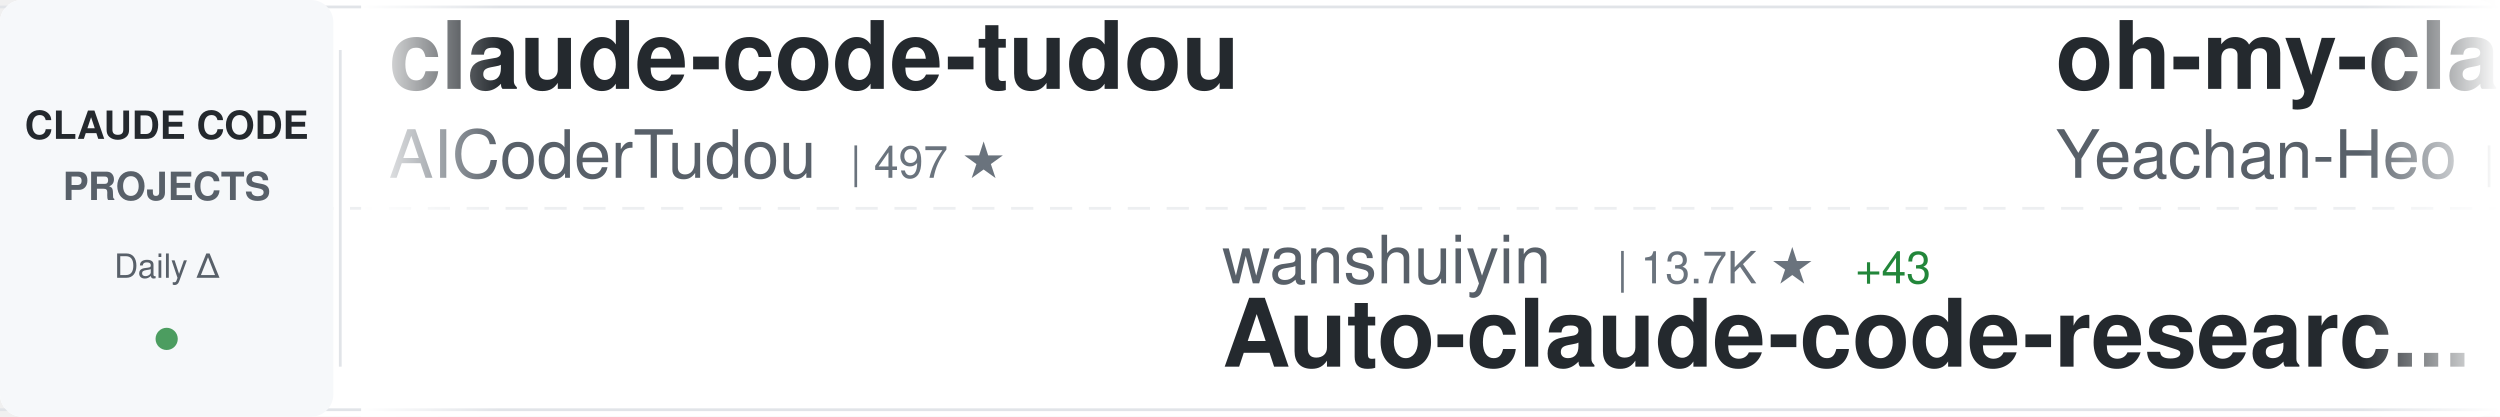
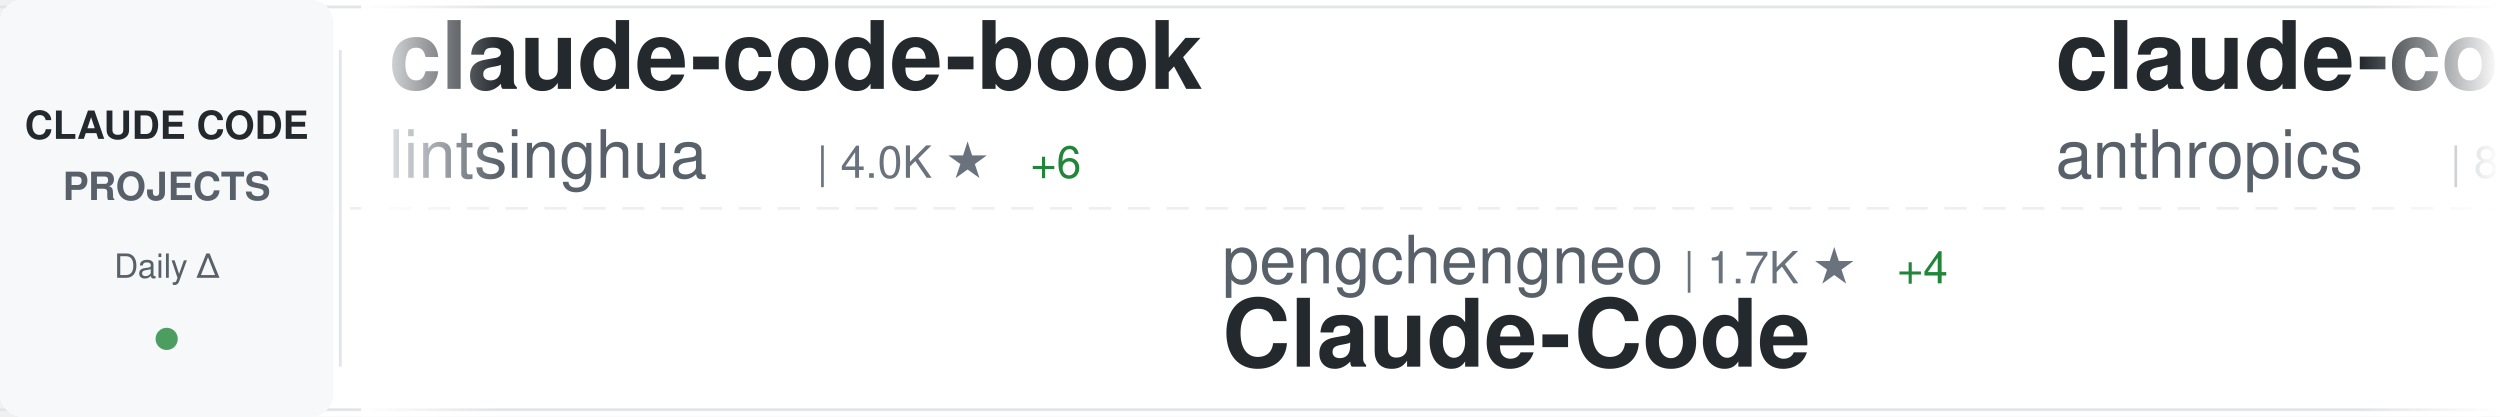
<svg xmlns="http://www.w3.org/2000/svg" width="900" height="150">
  <defs>
    <linearGradient id="awesomeLeftFade" x1="0%" y1="0%" x2="100%" y2="0%">
      <stop offset="0%" style="stop-color:#ffffff;stop-opacity:1" />
      <stop offset="100%" style="stop-color:#ffffff;stop-opacity:0" />
    </linearGradient>
    <linearGradient id="awesomeRightFade" x1="0%" y1="0%" x2="100%" y2="0%">
      <stop offset="0%" style="stop-color:#ffffff;stop-opacity:0" />
      <stop offset="100%" style="stop-color:#ffffff;stop-opacity:1" />
    </linearGradient>
  </defs>
  <rect width="900" height="150" fill="#ffffff" rx="8" />
  <rect x="0" y="2" width="900" height="1" fill="#e1e4e8" />
  <rect x="0" y="147" width="900" height="1" fill="#e1e4e8" />
  <line x1="0" y1="75" x2="900" y2="75" stroke="#e1e4e8" stroke-width="1" stroke-dasharray="8 6" opacity="0.6" />
  <rect x="0" y="0" width="120" height="150" fill="#f6f8fa" rx="8" />
  <text x="60" y="50" font-family="-apple-system, BlinkMacSystemFont, 'Segoe UI', Helvetica, Arial, sans-serif" font-size="14" font-weight="600" fill="#24292e" text-anchor="middle">CLAUDE CODE</text>
  <text x="60" y="72" font-family="-apple-system, BlinkMacSystemFont, 'Segoe UI', Helvetica, Arial, sans-serif" font-size="14" font-weight="600" fill="#586069" text-anchor="middle">PROJECTS</text>
  <text x="60" y="100" font-family="-apple-system, BlinkMacSystemFont, 'Segoe UI', Helvetica, Arial, sans-serif" font-size="12" font-weight="500" fill="#586069" text-anchor="middle">Daily Δ</text>
  <circle cx="60" cy="122" r="4" fill="#22863a" opacity="0.8" />
  <rect x="122" y="18" width="1" height="114" fill="#e1e4e8" />
  <clipPath id="awesomeTickerClip">
    <rect x="130" y="0" width="770" height="150" />
  </clipPath>
  <g clip-path="url(#awesomeTickerClip)">
    <g id="awesomeTickerItems">
      <animateTransform attributeName="transform" attributeType="XML" type="translate" from="0 0" to="-3000 0" dur="54s" repeatCount="indefinite" />
      <g transform="translate(0, 0)">
+         <text x="140" y="32" font-family="-apple-system, BlinkMacSystemFont, 'Segoe UI', Helvetica, Arial, sans-serif" font-size="34" font-weight="600" fill="#24292e">claude-code-book</text>
+         <text x="140" y="64" font-family="-apple-system, BlinkMacSystemFont, 'Segoe UI', Helvetica, Arial, sans-serif" font-size="24" font-weight="400" fill="#586069">lintsinghua</text>
+         <text x="294" y="64" font-family="-apple-system, BlinkMacSystemFont, 'Segoe UI', Helvetica, Arial, sans-serif" font-size="16" font-weight="500" fill="#6a737d">| 4.0K ★</text>
+         <text x="371" y="64" font-family="-apple-system, BlinkMacSystemFont, 'Segoe UI', Helvetica, Arial, sans-serif" font-size="16" font-weight="500" fill="#22863a"> +6</text>
+       </g>
+       <g transform="translate(300, 0)">
+         <text x="140" y="102" font-family="-apple-system, BlinkMacSystemFont, 'Segoe UI', Helvetica, Arial, sans-serif" font-size="24" font-weight="400" fill="#586069">pengchengneo</text>
+         <text x="306" y="102" font-family="-apple-system, BlinkMacSystemFont, 'Segoe UI', Helvetica, Arial, sans-serif" font-size="16" font-weight="500" fill="#6a737d">| 1.7K ★</text>
+         <text x="383" y="102" font-family="-apple-system, BlinkMacSystemFont, 'Segoe UI', Helvetica, Arial, sans-serif" font-size="16" font-weight="500" fill="#22863a"> +4</text>
+         <text x="140" y="132" font-family="-apple-system, BlinkMacSystemFont, 'Segoe UI', Helvetica, Arial, sans-serif" font-size="34" font-weight="600" fill="#24292e">Claude-Code</text>
+       </g>
+       <g transform="translate(600, 0)">
+         <text x="140" y="32" font-family="-apple-system, BlinkMacSystemFont, 'Segoe UI', Helvetica, Arial, sans-serif" font-size="34" font-weight="600" fill="#24292e">claude-code-action</text>
+         <text x="140" y="64" font-family="-apple-system, BlinkMacSystemFont, 'Segoe UI', Helvetica, Arial, sans-serif" font-size="24" font-weight="400" fill="#586069">anthropics</text>
+         <text x="282" y="64" font-family="-apple-system, BlinkMacSystemFont, 'Segoe UI', Helvetica, Arial, sans-serif" font-size="16" font-weight="500" fill="#6a737d">| 8.4K ★</text>
+         <text x="359" y="64" font-family="-apple-system, BlinkMacSystemFont, 'Segoe UI', Helvetica, Arial, sans-serif" font-size="16" font-weight="500" fill="#22863a"> +15</text>
+       </g>
+       <g transform="translate(900, 0)">
+         <text x="140" y="102" font-family="-apple-system, BlinkMacSystemFont, 'Segoe UI', Helvetica, Arial, sans-serif" font-size="24" font-weight="400" fill="#586069">FlorianBruniaux</text>
+         <text x="342" y="102" font-family="-apple-system, BlinkMacSystemFont, 'Segoe UI', Helvetica, Arial, sans-serif" font-size="16" font-weight="500" fill="#6a737d">| 5.5K ★</text>
+         <text x="419" y="102" font-family="-apple-system, BlinkMacSystemFont, 'Segoe UI', Helvetica, Arial, sans-serif" font-size="16" font-weight="500" fill="#22863a"> +11</text>
+         <text x="140" y="132" font-family="-apple-system, BlinkMacSystemFont, 'Segoe UI', Helvetica, Arial, sans-serif" font-size="34" font-weight="600" fill="#24292e">claude-code-ultimate-gui...</text>
+       </g>
+       <g transform="translate(1200, 0)">
+         <text x="140" y="32" font-family="-apple-system, BlinkMacSystemFont, 'Segoe UI', Helvetica, Arial, sans-serif" font-size="34" font-weight="600" fill="#24292e">ECC</text>
+         <text x="140" y="64" font-family="-apple-system, BlinkMacSystemFont, 'Segoe UI', Helvetica, Arial, sans-serif" font-size="24" font-weight="400" fill="#586069">affaan-m</text>
+         <text x="258" y="64" font-family="-apple-system, BlinkMacSystemFont, 'Segoe UI', Helvetica, Arial, sans-serif" font-size="16" font-weight="500" fill="#6a737d">| 231.9K ★</text>
+         <text x="353" y="64" font-family="-apple-system, BlinkMacSystemFont, 'Segoe UI', Helvetica, Arial, sans-serif" font-size="16" font-weight="500" fill="#22863a"> +371</text>
+       </g>
+       <g transform="translate(1500, 0)">
+         <text x="140" y="102" font-family="-apple-system, BlinkMacSystemFont, 'Segoe UI', Helvetica, Arial, sans-serif" font-size="24" font-weight="400" fill="#586069">luyao618</text>
+         <text x="258" y="102" font-family="-apple-system, BlinkMacSystemFont, 'Segoe UI', Helvetica, Arial, sans-serif" font-size="16" font-weight="500" fill="#6a737d">| 1.6K ★</text>
+         <text x="335" y="102" font-family="-apple-system, BlinkMacSystemFont, 'Segoe UI', Helvetica, Arial, sans-serif" font-size="16" font-weight="500" fill="#22863a"> +2</text>
+         <text x="140" y="132" font-family="-apple-system, BlinkMacSystemFont, 'Segoe UI', Helvetica, Arial, sans-serif" font-size="34" font-weight="600" fill="#24292e">Claude-Code-Source-Study</text>
+       </g>
+       <g transform="translate(1800, 0)">
        <text x="140" y="32" font-family="-apple-system, BlinkMacSystemFont, 'Segoe UI', Helvetica, Arial, sans-serif" font-size="34" font-weight="600" fill="#24292e">claude-code-tudou</text>
        <text x="140" y="64" font-family="-apple-system, BlinkMacSystemFont, 'Segoe UI', Helvetica, Arial, sans-serif" font-size="24" font-weight="400" fill="#586069">AICoderTudou</text>
        <text x="306" y="64" font-family="-apple-system, BlinkMacSystemFont, 'Segoe UI', Helvetica, Arial, sans-serif" font-size="16" font-weight="500" fill="#6a737d">| 497 ★</text>
      </g>
-       <g transform="translate(300, 0)">
-         <text x="140" y="102" font-family="-apple-system, BlinkMacSystemFont, 'Segoe UI', Helvetica, Arial, sans-serif" font-size="24" font-weight="400" fill="#586069">wanshuiyin</text>
-         <text x="282" y="102" font-family="-apple-system, BlinkMacSystemFont, 'Segoe UI', Helvetica, Arial, sans-serif" font-size="16" font-weight="500" fill="#6a737d">| 13.7K ★</text>
-         <text x="368" y="102" font-family="-apple-system, BlinkMacSystemFont, 'Segoe UI', Helvetica, Arial, sans-serif" font-size="16" font-weight="500" fill="#22863a"> +43</text>
-         <text x="140" y="132" font-family="-apple-system, BlinkMacSystemFont, 'Segoe UI', Helvetica, Arial, sans-serif" font-size="34" font-weight="600" fill="#24292e">Auto-claude-code-researc...</text>
-       </g>
-       <g transform="translate(600, 0)">
-         <text x="140" y="32" font-family="-apple-system, BlinkMacSystemFont, 'Segoe UI', Helvetica, Arial, sans-serif" font-size="34" font-weight="600" fill="#24292e">oh-my-claudecode</text>
-         <text x="140" y="64" font-family="-apple-system, BlinkMacSystemFont, 'Segoe UI', Helvetica, Arial, sans-serif" font-size="24" font-weight="400" fill="#586069">Yeachan-Heo</text>
-         <text x="294" y="64" font-family="-apple-system, BlinkMacSystemFont, 'Segoe UI', Helvetica, Arial, sans-serif" font-size="16" font-weight="500" fill="#6a737d">| 38.0K ★</text>
-         <text x="380" y="64" font-family="-apple-system, BlinkMacSystemFont, 'Segoe UI', Helvetica, Arial, sans-serif" font-size="16" font-weight="500" fill="#22863a"> +41</text>
-       </g>
-       <g transform="translate(900, 0)">
-         <text x="140" y="102" font-family="-apple-system, BlinkMacSystemFont, 'Segoe UI', Helvetica, Arial, sans-serif" font-size="24" font-weight="400" fill="#586069">anthropics</text>
-         <text x="282" y="102" font-family="-apple-system, BlinkMacSystemFont, 'Segoe UI', Helvetica, Arial, sans-serif" font-size="16" font-weight="500" fill="#6a737d">| 5.6K ★</text>
-         <text x="359" y="102" font-family="-apple-system, BlinkMacSystemFont, 'Segoe UI', Helvetica, Arial, sans-serif" font-size="16" font-weight="500" fill="#22863a"> +14</text>
-         <text x="140" y="132" font-family="-apple-system, BlinkMacSystemFont, 'Segoe UI', Helvetica, Arial, sans-serif" font-size="34" font-weight="600" fill="#24292e">claude-code-security-rev...</text>
-       </g>
-       <g transform="translate(1200, 0)">
-         <text x="140" y="32" font-family="-apple-system, BlinkMacSystemFont, 'Segoe UI', Helvetica, Arial, sans-serif" font-size="34" font-weight="600" fill="#24292e">claude-code-source</text>
-         <text x="140" y="64" font-family="-apple-system, BlinkMacSystemFont, 'Segoe UI', Helvetica, Arial, sans-serif" font-size="24" font-weight="400" fill="#586069">AprilNEA</text>
-         <text x="258" y="64" font-family="-apple-system, BlinkMacSystemFont, 'Segoe UI', Helvetica, Arial, sans-serif" font-size="16" font-weight="500" fill="#6a737d">| 392 ★</text>
-       </g>
-       <g transform="translate(1500, 0)">
-         <text x="140" y="102" font-family="-apple-system, BlinkMacSystemFont, 'Segoe UI', Helvetica, Arial, sans-serif" font-size="24" font-weight="400" fill="#586069">anthropics</text>
-         <text x="282" y="102" font-family="-apple-system, BlinkMacSystemFont, 'Segoe UI', Helvetica, Arial, sans-serif" font-size="16" font-weight="500" fill="#6a737d">| 163.2K ★</text>
-         <text x="377" y="102" font-family="-apple-system, BlinkMacSystemFont, 'Segoe UI', Helvetica, Arial, sans-serif" font-size="16" font-weight="500" fill="#22863a"> +268</text>
-         <text x="140" y="132" font-family="-apple-system, BlinkMacSystemFont, 'Segoe UI', Helvetica, Arial, sans-serif" font-size="34" font-weight="600" fill="#24292e">skills</text>
-       </g>
-       <g transform="translate(1800, 0)">
-         <text x="140" y="32" font-family="-apple-system, BlinkMacSystemFont, 'Segoe UI', Helvetica, Arial, sans-serif" font-size="34" font-weight="600" fill="#24292e">claude-code-source-code-...</text>
-         <text x="140" y="64" font-family="-apple-system, BlinkMacSystemFont, 'Segoe UI', Helvetica, Arial, sans-serif" font-size="24" font-weight="400" fill="#586069">ghuntley</text>
-         <text x="258" y="64" font-family="-apple-system, BlinkMacSystemFont, 'Segoe UI', Helvetica, Arial, sans-serif" font-size="16" font-weight="500" fill="#6a737d">| 986 ★</text>
-       </g>
      <g transform="translate(2100, 0)">
-         <text x="140" y="102" font-family="-apple-system, BlinkMacSystemFont, 'Segoe UI', Helvetica, Arial, sans-serif" font-size="24" font-weight="400" fill="#586069">alejandrobalderas</text>
-         <text x="366" y="102" font-family="-apple-system, BlinkMacSystemFont, 'Segoe UI', Helvetica, Arial, sans-serif" font-size="16" font-weight="500" fill="#6a737d">| 2.7K ★</text>
-         <text x="140" y="132" font-family="-apple-system, BlinkMacSystemFont, 'Segoe UI', Helvetica, Arial, sans-serif" font-size="34" font-weight="600" fill="#24292e">claude-code-from-source</text>
+         <text x="140" y="102" font-family="-apple-system, BlinkMacSystemFont, 'Segoe UI', Helvetica, Arial, sans-serif" font-size="24" font-weight="400" fill="#586069">digitalsamba</text>
+         <text x="306" y="102" font-family="-apple-system, BlinkMacSystemFont, 'Segoe UI', Helvetica, Arial, sans-serif" font-size="16" font-weight="500" fill="#6a737d">| 1.8K ★</text>
+         <text x="383" y="102" font-family="-apple-system, BlinkMacSystemFont, 'Segoe UI', Helvetica, Arial, sans-serif" font-size="16" font-weight="500" fill="#22863a"> +3</text>
+         <text x="140" y="132" font-family="-apple-system, BlinkMacSystemFont, 'Segoe UI', Helvetica, Arial, sans-serif" font-size="34" font-weight="600" fill="#24292e">claude-code-video-toolki...</text>
      </g>
      <g transform="translate(2400, 0)">
-         <text x="140" y="32" font-family="-apple-system, BlinkMacSystemFont, 'Segoe UI', Helvetica, Arial, sans-serif" font-size="34" font-weight="600" fill="#24292e">Claude-Code-Game-Studios</text>
-         <text x="140" y="64" font-family="-apple-system, BlinkMacSystemFont, 'Segoe UI', Helvetica, Arial, sans-serif" font-size="24" font-weight="400" fill="#586069">Donchitos</text>
-         <text x="270" y="64" font-family="-apple-system, BlinkMacSystemFont, 'Segoe UI', Helvetica, Arial, sans-serif" font-size="16" font-weight="500" fill="#6a737d">| 23.3K ★</text>
-         <text x="356" y="64" font-family="-apple-system, BlinkMacSystemFont, 'Segoe UI', Helvetica, Arial, sans-serif" font-size="16" font-weight="500" fill="#22863a"> +43</text>
+         <text x="140" y="32" font-family="-apple-system, BlinkMacSystemFont, 'Segoe UI', Helvetica, Arial, sans-serif" font-size="34" font-weight="600" fill="#24292e">collection-claude-code-s...</text>
+         <text x="140" y="64" font-family="-apple-system, BlinkMacSystemFont, 'Segoe UI', Helvetica, Arial, sans-serif" font-size="24" font-weight="400" fill="#586069">chauncygu</text>
+         <text x="270" y="64" font-family="-apple-system, BlinkMacSystemFont, 'Segoe UI', Helvetica, Arial, sans-serif" font-size="16" font-weight="500" fill="#6a737d">| 2.8K ★</text>
+         <text x="347" y="64" font-family="-apple-system, BlinkMacSystemFont, 'Segoe UI', Helvetica, Arial, sans-serif" font-size="16" font-weight="500" fill="#22863a"> +1</text>
      </g>
      <g transform="translate(2700, 0)">
-         <text x="140" y="102" font-family="-apple-system, BlinkMacSystemFont, 'Segoe UI', Helvetica, Arial, sans-serif" font-size="24" font-weight="400" fill="#586069">Cranot</text>
-         <text x="234" y="102" font-family="-apple-system, BlinkMacSystemFont, 'Segoe UI', Helvetica, Arial, sans-serif" font-size="16" font-weight="500" fill="#6a737d">| 2.8K ★</text>
-         <text x="140" y="132" font-family="-apple-system, BlinkMacSystemFont, 'Segoe UI', Helvetica, Arial, sans-serif" font-size="34" font-weight="600" fill="#24292e">claude-code-guide</text>
+         <text x="140" y="102" font-family="-apple-system, BlinkMacSystemFont, 'Segoe UI', Helvetica, Arial, sans-serif" font-size="24" font-weight="400" fill="#586069">huangserva</text>
+         <text x="282" y="102" font-family="-apple-system, BlinkMacSystemFont, 'Segoe UI', Helvetica, Arial, sans-serif" font-size="16" font-weight="500" fill="#6a737d">| 623 ★</text>
+         <text x="350" y="102" font-family="-apple-system, BlinkMacSystemFont, 'Segoe UI', Helvetica, Arial, sans-serif" font-size="16" font-weight="500" fill="#22863a"> +1</text>
+         <text x="140" y="132" font-family="-apple-system, BlinkMacSystemFont, 'Segoe UI', Helvetica, Arial, sans-serif" font-size="34" font-weight="600" fill="#24292e">claude-code-cli</text>
      </g>
      <g transform="translate(3000, 0)">
-         <text x="140" y="32" font-family="-apple-system, BlinkMacSystemFont, 'Segoe UI', Helvetica, Arial, sans-serif" font-size="34" font-weight="600" fill="#24292e">claude-code-tudou</text>
-         <text x="140" y="64" font-family="-apple-system, BlinkMacSystemFont, 'Segoe UI', Helvetica, Arial, sans-serif" font-size="24" font-weight="400" fill="#586069">AICoderTudou</text>
-         <text x="306" y="64" font-family="-apple-system, BlinkMacSystemFont, 'Segoe UI', Helvetica, Arial, sans-serif" font-size="16" font-weight="500" fill="#6a737d">| 497 ★</text>
+         <text x="140" y="32" font-family="-apple-system, BlinkMacSystemFont, 'Segoe UI', Helvetica, Arial, sans-serif" font-size="34" font-weight="600" fill="#24292e">claude-code-book</text>
+         <text x="140" y="64" font-family="-apple-system, BlinkMacSystemFont, 'Segoe UI', Helvetica, Arial, sans-serif" font-size="24" font-weight="400" fill="#586069">lintsinghua</text>
+         <text x="294" y="64" font-family="-apple-system, BlinkMacSystemFont, 'Segoe UI', Helvetica, Arial, sans-serif" font-size="16" font-weight="500" fill="#6a737d">| 4.0K ★</text>
+         <text x="371" y="64" font-family="-apple-system, BlinkMacSystemFont, 'Segoe UI', Helvetica, Arial, sans-serif" font-size="16" font-weight="500" fill="#22863a"> +6</text>
      </g>
      <g transform="translate(3300, 0)">
-         <text x="140" y="102" font-family="-apple-system, BlinkMacSystemFont, 'Segoe UI', Helvetica, Arial, sans-serif" font-size="24" font-weight="400" fill="#586069">wanshuiyin</text>
-         <text x="282" y="102" font-family="-apple-system, BlinkMacSystemFont, 'Segoe UI', Helvetica, Arial, sans-serif" font-size="16" font-weight="500" fill="#6a737d">| 13.7K ★</text>
-         <text x="368" y="102" font-family="-apple-system, BlinkMacSystemFont, 'Segoe UI', Helvetica, Arial, sans-serif" font-size="16" font-weight="500" fill="#22863a"> +43</text>
-         <text x="140" y="132" font-family="-apple-system, BlinkMacSystemFont, 'Segoe UI', Helvetica, Arial, sans-serif" font-size="34" font-weight="600" fill="#24292e">Auto-claude-code-researc...</text>
+         <text x="140" y="102" font-family="-apple-system, BlinkMacSystemFont, 'Segoe UI', Helvetica, Arial, sans-serif" font-size="24" font-weight="400" fill="#586069">pengchengneo</text>
+         <text x="306" y="102" font-family="-apple-system, BlinkMacSystemFont, 'Segoe UI', Helvetica, Arial, sans-serif" font-size="16" font-weight="500" fill="#6a737d">| 1.7K ★</text>
+         <text x="383" y="102" font-family="-apple-system, BlinkMacSystemFont, 'Segoe UI', Helvetica, Arial, sans-serif" font-size="16" font-weight="500" fill="#22863a"> +4</text>
+         <text x="140" y="132" font-family="-apple-system, BlinkMacSystemFont, 'Segoe UI', Helvetica, Arial, sans-serif" font-size="34" font-weight="600" fill="#24292e">Claude-Code</text>
      </g>
      <g transform="translate(3600, 0)">
-         <text x="140" y="32" font-family="-apple-system, BlinkMacSystemFont, 'Segoe UI', Helvetica, Arial, sans-serif" font-size="34" font-weight="600" fill="#24292e">oh-my-claudecode</text>
-         <text x="140" y="64" font-family="-apple-system, BlinkMacSystemFont, 'Segoe UI', Helvetica, Arial, sans-serif" font-size="24" font-weight="400" fill="#586069">Yeachan-Heo</text>
-         <text x="294" y="64" font-family="-apple-system, BlinkMacSystemFont, 'Segoe UI', Helvetica, Arial, sans-serif" font-size="16" font-weight="500" fill="#6a737d">| 38.0K ★</text>
-         <text x="380" y="64" font-family="-apple-system, BlinkMacSystemFont, 'Segoe UI', Helvetica, Arial, sans-serif" font-size="16" font-weight="500" fill="#22863a"> +41</text>
+         <text x="140" y="32" font-family="-apple-system, BlinkMacSystemFont, 'Segoe UI', Helvetica, Arial, sans-serif" font-size="34" font-weight="600" fill="#24292e">claude-code-action</text>
+         <text x="140" y="64" font-family="-apple-system, BlinkMacSystemFont, 'Segoe UI', Helvetica, Arial, sans-serif" font-size="24" font-weight="400" fill="#586069">anthropics</text>
+         <text x="282" y="64" font-family="-apple-system, BlinkMacSystemFont, 'Segoe UI', Helvetica, Arial, sans-serif" font-size="16" font-weight="500" fill="#6a737d">| 8.4K ★</text>
+         <text x="359" y="64" font-family="-apple-system, BlinkMacSystemFont, 'Segoe UI', Helvetica, Arial, sans-serif" font-size="16" font-weight="500" fill="#22863a"> +15</text>
      </g>
      <g transform="translate(3900, 0)">
-         <text x="140" y="102" font-family="-apple-system, BlinkMacSystemFont, 'Segoe UI', Helvetica, Arial, sans-serif" font-size="24" font-weight="400" fill="#586069">anthropics</text>
-         <text x="282" y="102" font-family="-apple-system, BlinkMacSystemFont, 'Segoe UI', Helvetica, Arial, sans-serif" font-size="16" font-weight="500" fill="#6a737d">| 5.6K ★</text>
-         <text x="359" y="102" font-family="-apple-system, BlinkMacSystemFont, 'Segoe UI', Helvetica, Arial, sans-serif" font-size="16" font-weight="500" fill="#22863a"> +14</text>
-         <text x="140" y="132" font-family="-apple-system, BlinkMacSystemFont, 'Segoe UI', Helvetica, Arial, sans-serif" font-size="34" font-weight="600" fill="#24292e">claude-code-security-rev...</text>
+         <text x="140" y="102" font-family="-apple-system, BlinkMacSystemFont, 'Segoe UI', Helvetica, Arial, sans-serif" font-size="24" font-weight="400" fill="#586069">FlorianBruniaux</text>
+         <text x="342" y="102" font-family="-apple-system, BlinkMacSystemFont, 'Segoe UI', Helvetica, Arial, sans-serif" font-size="16" font-weight="500" fill="#6a737d">| 5.5K ★</text>
+         <text x="419" y="102" font-family="-apple-system, BlinkMacSystemFont, 'Segoe UI', Helvetica, Arial, sans-serif" font-size="16" font-weight="500" fill="#22863a"> +11</text>
+         <text x="140" y="132" font-family="-apple-system, BlinkMacSystemFont, 'Segoe UI', Helvetica, Arial, sans-serif" font-size="34" font-weight="600" fill="#24292e">claude-code-ultimate-gui...</text>
      </g>
    </g>
  </g>
  <rect x="130" y="0" width="50" height="150" fill="url(#awesomeLeftFade)" />
  <rect x="850" y="0" width="50" height="150" fill="url(#awesomeRightFade)" />
</svg>
